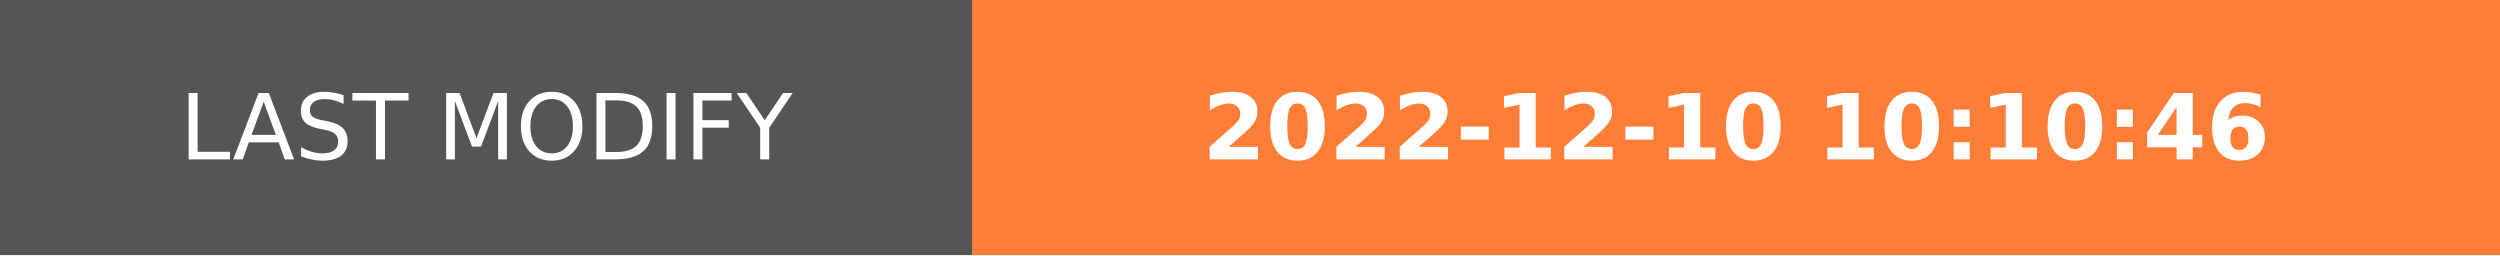
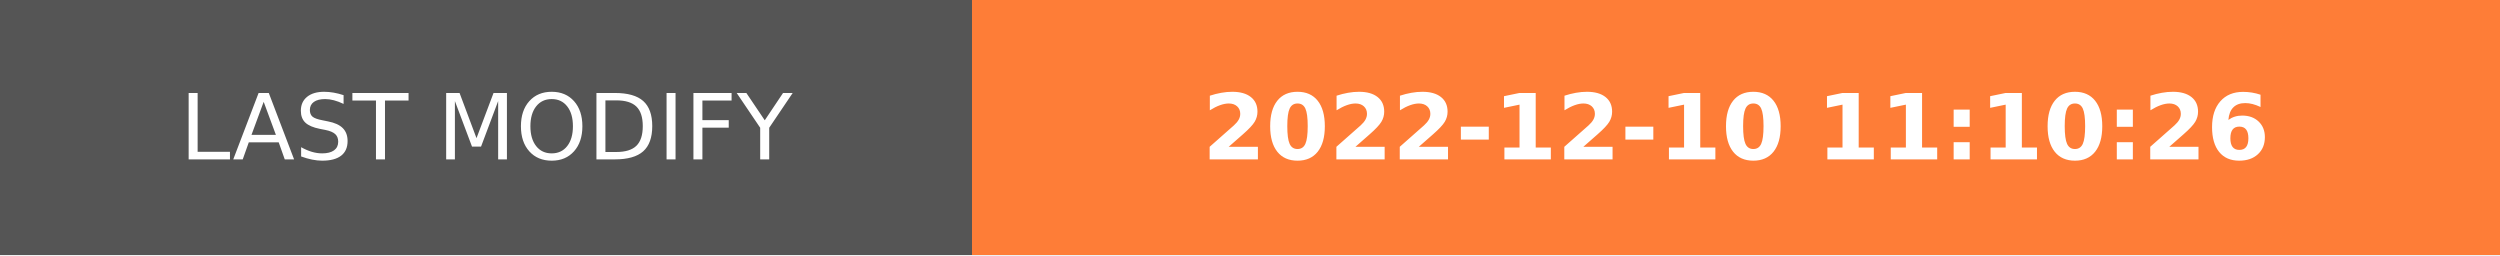
- <svg xmlns="http://www.w3.org/2000/svg" width="274.5" height="28" role="img" aria-label="LAST MODIFY: 2022-12-10 10:10:46">
+ <svg xmlns="http://www.w3.org/2000/svg" width="274.5" height="28" role="img" aria-label="LAST MODIFY: 2022-12-10 11:10:26">
  <g shape-rendering="crispEdges">
    <rect width="106.75" height="28" fill="#555" />
    <rect x="106.75" width="167.75" height="28" fill="#fe7d37" />
  </g>
  <g fill="#fff" text-anchor="middle" font-family="Verdana,Geneva,DejaVu Sans,sans-serif" text-rendering="geometricPrecision" font-size="100">
    <text transform="scale(.1)" x="533.75" y="175" textLength="827.5" fill="#fff">LAST MODIFY</text>
-     <text transform="scale(.1)" x="1906.25" y="175" textLength="1437.5" fill="#fff" font-weight="bold">2022-12-10 10:10:46</text>
+     <text transform="scale(.1)" x="1906.25" y="175" textLength="1437.5" fill="#fff" font-weight="bold">2022-12-10 11:10:26</text>
  </g>
</svg>
